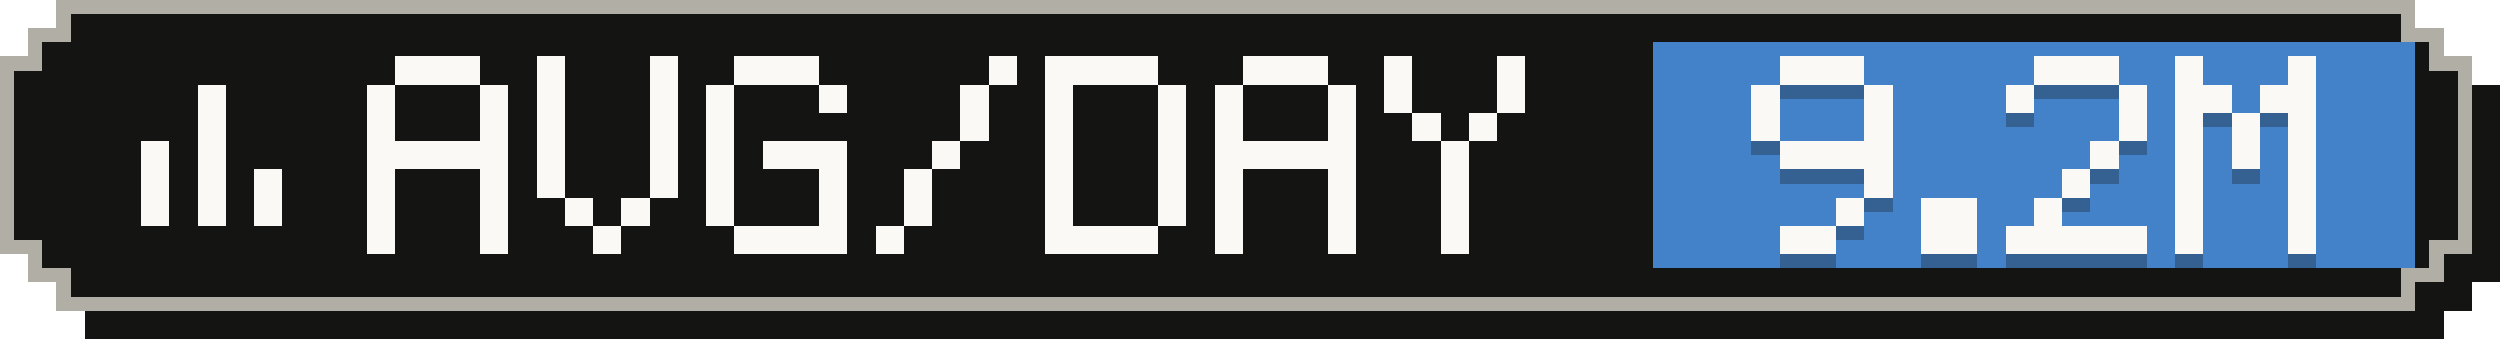
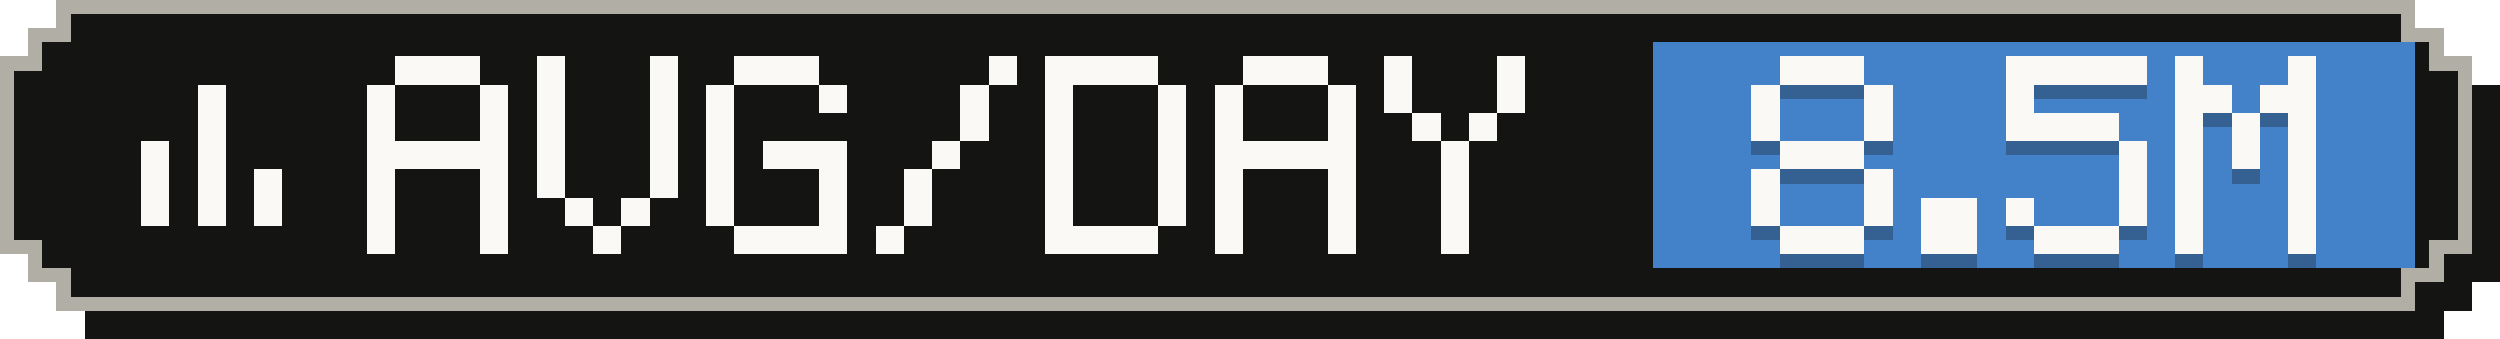
- <svg xmlns="http://www.w3.org/2000/svg" width="177" height="24" viewBox="0 0 177 24" role="img" aria-label="Average tokens per active day: 9.2M">
+ <svg xmlns="http://www.w3.org/2000/svg" width="177" height="24" viewBox="0 0 177 24" role="img" aria-label="Average tokens per active day: 8.5M">
  <g shape-rendering="crispEdges">
    <path fill="#141413" d="M6,2 H173 V4 H175 V6 H177 V20 H175 V22 H173 V24 H6 V22 H4 V20 H2 V6 H4 V4 H6 Z" />
    <path fill="#b0aea5" d="M4,0 H171 V2 H173 V4 H175 V18 H173 V20 H171 V22 H4 V20 H2 V18 H0 V4 H2 V2 H4 Z" />
    <path fill="#141413" d="M5,1 H170 V3 H172 V5 H174 V17 H172 V19 H170 V21 H5 V19 H3 V17 H1 V5 H3 V3 H5 Z" />
    <rect fill="#4382c9" x="117" y="3" width="54" height="16" />
    <g fill="#faf9f5">
      <rect x="14" y="6" width="2" height="2" />
      <rect x="14" y="8" width="2" height="2" />
      <rect x="10" y="10" width="2" height="2" />
      <rect x="14" y="10" width="2" height="2" />
      <rect x="10" y="12" width="2" height="2" />
      <rect x="14" y="12" width="2" height="2" />
      <rect x="18" y="12" width="2" height="2" />
      <rect x="10" y="14" width="2" height="2" />
      <rect x="14" y="14" width="2" height="2" />
      <rect x="18" y="14" width="2" height="2" />
    </g>
    <g fill="#faf9f5">
      <rect x="28" y="4" width="6" height="2" />
      <rect x="26" y="6" width="2" height="2" />
      <rect x="34" y="6" width="2" height="2" />
      <rect x="26" y="8" width="2" height="2" />
      <rect x="34" y="8" width="2" height="2" />
      <rect x="26" y="10" width="10" height="2" />
      <rect x="26" y="12" width="2" height="2" />
      <rect x="34" y="12" width="2" height="2" />
      <rect x="26" y="14" width="2" height="2" />
      <rect x="34" y="14" width="2" height="2" />
      <rect x="26" y="16" width="2" height="2" />
      <rect x="34" y="16" width="2" height="2" />
      <rect x="38" y="4" width="2" height="2" />
      <rect x="46" y="4" width="2" height="2" />
      <rect x="38" y="6" width="2" height="2" />
      <rect x="46" y="6" width="2" height="2" />
      <rect x="38" y="8" width="2" height="2" />
      <rect x="46" y="8" width="2" height="2" />
      <rect x="38" y="10" width="2" height="2" />
      <rect x="46" y="10" width="2" height="2" />
      <rect x="38" y="12" width="2" height="2" />
      <rect x="46" y="12" width="2" height="2" />
      <rect x="40" y="14" width="2" height="2" />
      <rect x="44" y="14" width="2" height="2" />
      <rect x="42" y="16" width="2" height="2" />
      <rect x="52" y="4" width="6" height="2" />
      <rect x="50" y="6" width="2" height="2" />
      <rect x="58" y="6" width="2" height="2" />
      <rect x="50" y="8" width="2" height="2" />
      <rect x="50" y="10" width="2" height="2" />
      <rect x="54" y="10" width="6" height="2" />
      <rect x="50" y="12" width="2" height="2" />
      <rect x="58" y="12" width="2" height="2" />
      <rect x="50" y="14" width="2" height="2" />
      <rect x="58" y="14" width="2" height="2" />
      <rect x="52" y="16" width="8" height="2" />
      <rect x="70" y="4" width="2" height="2" />
      <rect x="68" y="6" width="2" height="2" />
      <rect x="68" y="8" width="2" height="2" />
      <rect x="66" y="10" width="2" height="2" />
      <rect x="64" y="12" width="2" height="2" />
      <rect x="64" y="14" width="2" height="2" />
      <rect x="62" y="16" width="2" height="2" />
      <rect x="74" y="4" width="8" height="2" />
      <rect x="74" y="6" width="2" height="2" />
      <rect x="82" y="6" width="2" height="2" />
      <rect x="74" y="8" width="2" height="2" />
      <rect x="82" y="8" width="2" height="2" />
      <rect x="74" y="10" width="2" height="2" />
      <rect x="82" y="10" width="2" height="2" />
      <rect x="74" y="12" width="2" height="2" />
      <rect x="82" y="12" width="2" height="2" />
      <rect x="74" y="14" width="2" height="2" />
      <rect x="82" y="14" width="2" height="2" />
      <rect x="74" y="16" width="8" height="2" />
      <rect x="88" y="4" width="6" height="2" />
      <rect x="86" y="6" width="2" height="2" />
      <rect x="94" y="6" width="2" height="2" />
      <rect x="86" y="8" width="2" height="2" />
      <rect x="94" y="8" width="2" height="2" />
      <rect x="86" y="10" width="10" height="2" />
      <rect x="86" y="12" width="2" height="2" />
      <rect x="94" y="12" width="2" height="2" />
      <rect x="86" y="14" width="2" height="2" />
      <rect x="94" y="14" width="2" height="2" />
      <rect x="86" y="16" width="2" height="2" />
      <rect x="94" y="16" width="2" height="2" />
      <rect x="98" y="4" width="2" height="2" />
      <rect x="106" y="4" width="2" height="2" />
      <rect x="98" y="6" width="2" height="2" />
      <rect x="106" y="6" width="2" height="2" />
      <rect x="100" y="8" width="2" height="2" />
      <rect x="104" y="8" width="2" height="2" />
      <rect x="102" y="10" width="2" height="2" />
      <rect x="102" y="12" width="2" height="2" />
      <rect x="102" y="14" width="2" height="2" />
      <rect x="102" y="16" width="2" height="2" />
    </g>
    <g fill="#141413" fill-opacity=".3">
      <rect x="126" y="5" width="6" height="2" />
      <rect x="124" y="7" width="2" height="2" />
      <rect x="132" y="7" width="2" height="2" />
      <rect x="124" y="9" width="2" height="2" />
      <rect x="132" y="9" width="2" height="2" />
-       <rect x="126" y="11" width="8" height="2" />
+       <rect x="126" y="11" width="6" height="2" />
+       <rect x="124" y="13" width="2" height="2" />
      <rect x="132" y="13" width="2" height="2" />
-       <rect x="130" y="15" width="2" height="2" />
-       <rect x="126" y="17" width="4" height="2" />
+       <rect x="124" y="15" width="2" height="2" />
+       <rect x="132" y="15" width="2" height="2" />
+       <rect x="126" y="17" width="6" height="2" />
      <rect x="136" y="15" width="4" height="2" />
      <rect x="136" y="17" width="4" height="2" />
-       <rect x="144" y="5" width="6" height="2" />
+       <rect x="142" y="5" width="10" height="2" />
      <rect x="142" y="7" width="2" height="2" />
-       <rect x="150" y="7" width="2" height="2" />
-       <rect x="150" y="9" width="2" height="2" />
-       <rect x="148" y="11" width="2" height="2" />
-       <rect x="146" y="13" width="2" height="2" />
-       <rect x="144" y="15" width="2" height="2" />
-       <rect x="142" y="17" width="10" height="2" />
+       <rect x="142" y="9" width="8" height="2" />
+       <rect x="150" y="11" width="2" height="2" />
+       <rect x="150" y="13" width="2" height="2" />
+       <rect x="142" y="15" width="2" height="2" />
+       <rect x="150" y="15" width="2" height="2" />
+       <rect x="144" y="17" width="6" height="2" />
      <rect x="154" y="5" width="2" height="2" />
      <rect x="162" y="5" width="2" height="2" />
      <rect x="154" y="7" width="4" height="2" />
      <rect x="160" y="7" width="4" height="2" />
      <rect x="154" y="9" width="2" height="2" />
      <rect x="158" y="9" width="2" height="2" />
      <rect x="162" y="9" width="2" height="2" />
      <rect x="154" y="11" width="2" height="2" />
      <rect x="158" y="11" width="2" height="2" />
      <rect x="162" y="11" width="2" height="2" />
      <rect x="154" y="13" width="2" height="2" />
      <rect x="162" y="13" width="2" height="2" />
      <rect x="154" y="15" width="2" height="2" />
      <rect x="162" y="15" width="2" height="2" />
      <rect x="154" y="17" width="2" height="2" />
      <rect x="162" y="17" width="2" height="2" />
    </g>
    <g fill="#faf9f5">
      <rect x="126" y="4" width="6" height="2" />
      <rect x="124" y="6" width="2" height="2" />
      <rect x="132" y="6" width="2" height="2" />
      <rect x="124" y="8" width="2" height="2" />
      <rect x="132" y="8" width="2" height="2" />
-       <rect x="126" y="10" width="8" height="2" />
+       <rect x="126" y="10" width="6" height="2" />
+       <rect x="124" y="12" width="2" height="2" />
      <rect x="132" y="12" width="2" height="2" />
-       <rect x="130" y="14" width="2" height="2" />
-       <rect x="126" y="16" width="4" height="2" />
+       <rect x="124" y="14" width="2" height="2" />
+       <rect x="132" y="14" width="2" height="2" />
+       <rect x="126" y="16" width="6" height="2" />
      <rect x="136" y="14" width="4" height="2" />
      <rect x="136" y="16" width="4" height="2" />
-       <rect x="144" y="4" width="6" height="2" />
+       <rect x="142" y="4" width="10" height="2" />
      <rect x="142" y="6" width="2" height="2" />
-       <rect x="150" y="6" width="2" height="2" />
-       <rect x="150" y="8" width="2" height="2" />
-       <rect x="148" y="10" width="2" height="2" />
-       <rect x="146" y="12" width="2" height="2" />
-       <rect x="144" y="14" width="2" height="2" />
-       <rect x="142" y="16" width="10" height="2" />
+       <rect x="142" y="8" width="8" height="2" />
+       <rect x="150" y="10" width="2" height="2" />
+       <rect x="150" y="12" width="2" height="2" />
+       <rect x="142" y="14" width="2" height="2" />
+       <rect x="150" y="14" width="2" height="2" />
+       <rect x="144" y="16" width="6" height="2" />
      <rect x="154" y="4" width="2" height="2" />
      <rect x="162" y="4" width="2" height="2" />
      <rect x="154" y="6" width="4" height="2" />
      <rect x="160" y="6" width="4" height="2" />
      <rect x="154" y="8" width="2" height="2" />
      <rect x="158" y="8" width="2" height="2" />
      <rect x="162" y="8" width="2" height="2" />
      <rect x="154" y="10" width="2" height="2" />
      <rect x="158" y="10" width="2" height="2" />
      <rect x="162" y="10" width="2" height="2" />
      <rect x="154" y="12" width="2" height="2" />
      <rect x="162" y="12" width="2" height="2" />
      <rect x="154" y="14" width="2" height="2" />
      <rect x="162" y="14" width="2" height="2" />
      <rect x="154" y="16" width="2" height="2" />
      <rect x="162" y="16" width="2" height="2" />
    </g>
  </g>
</svg>
